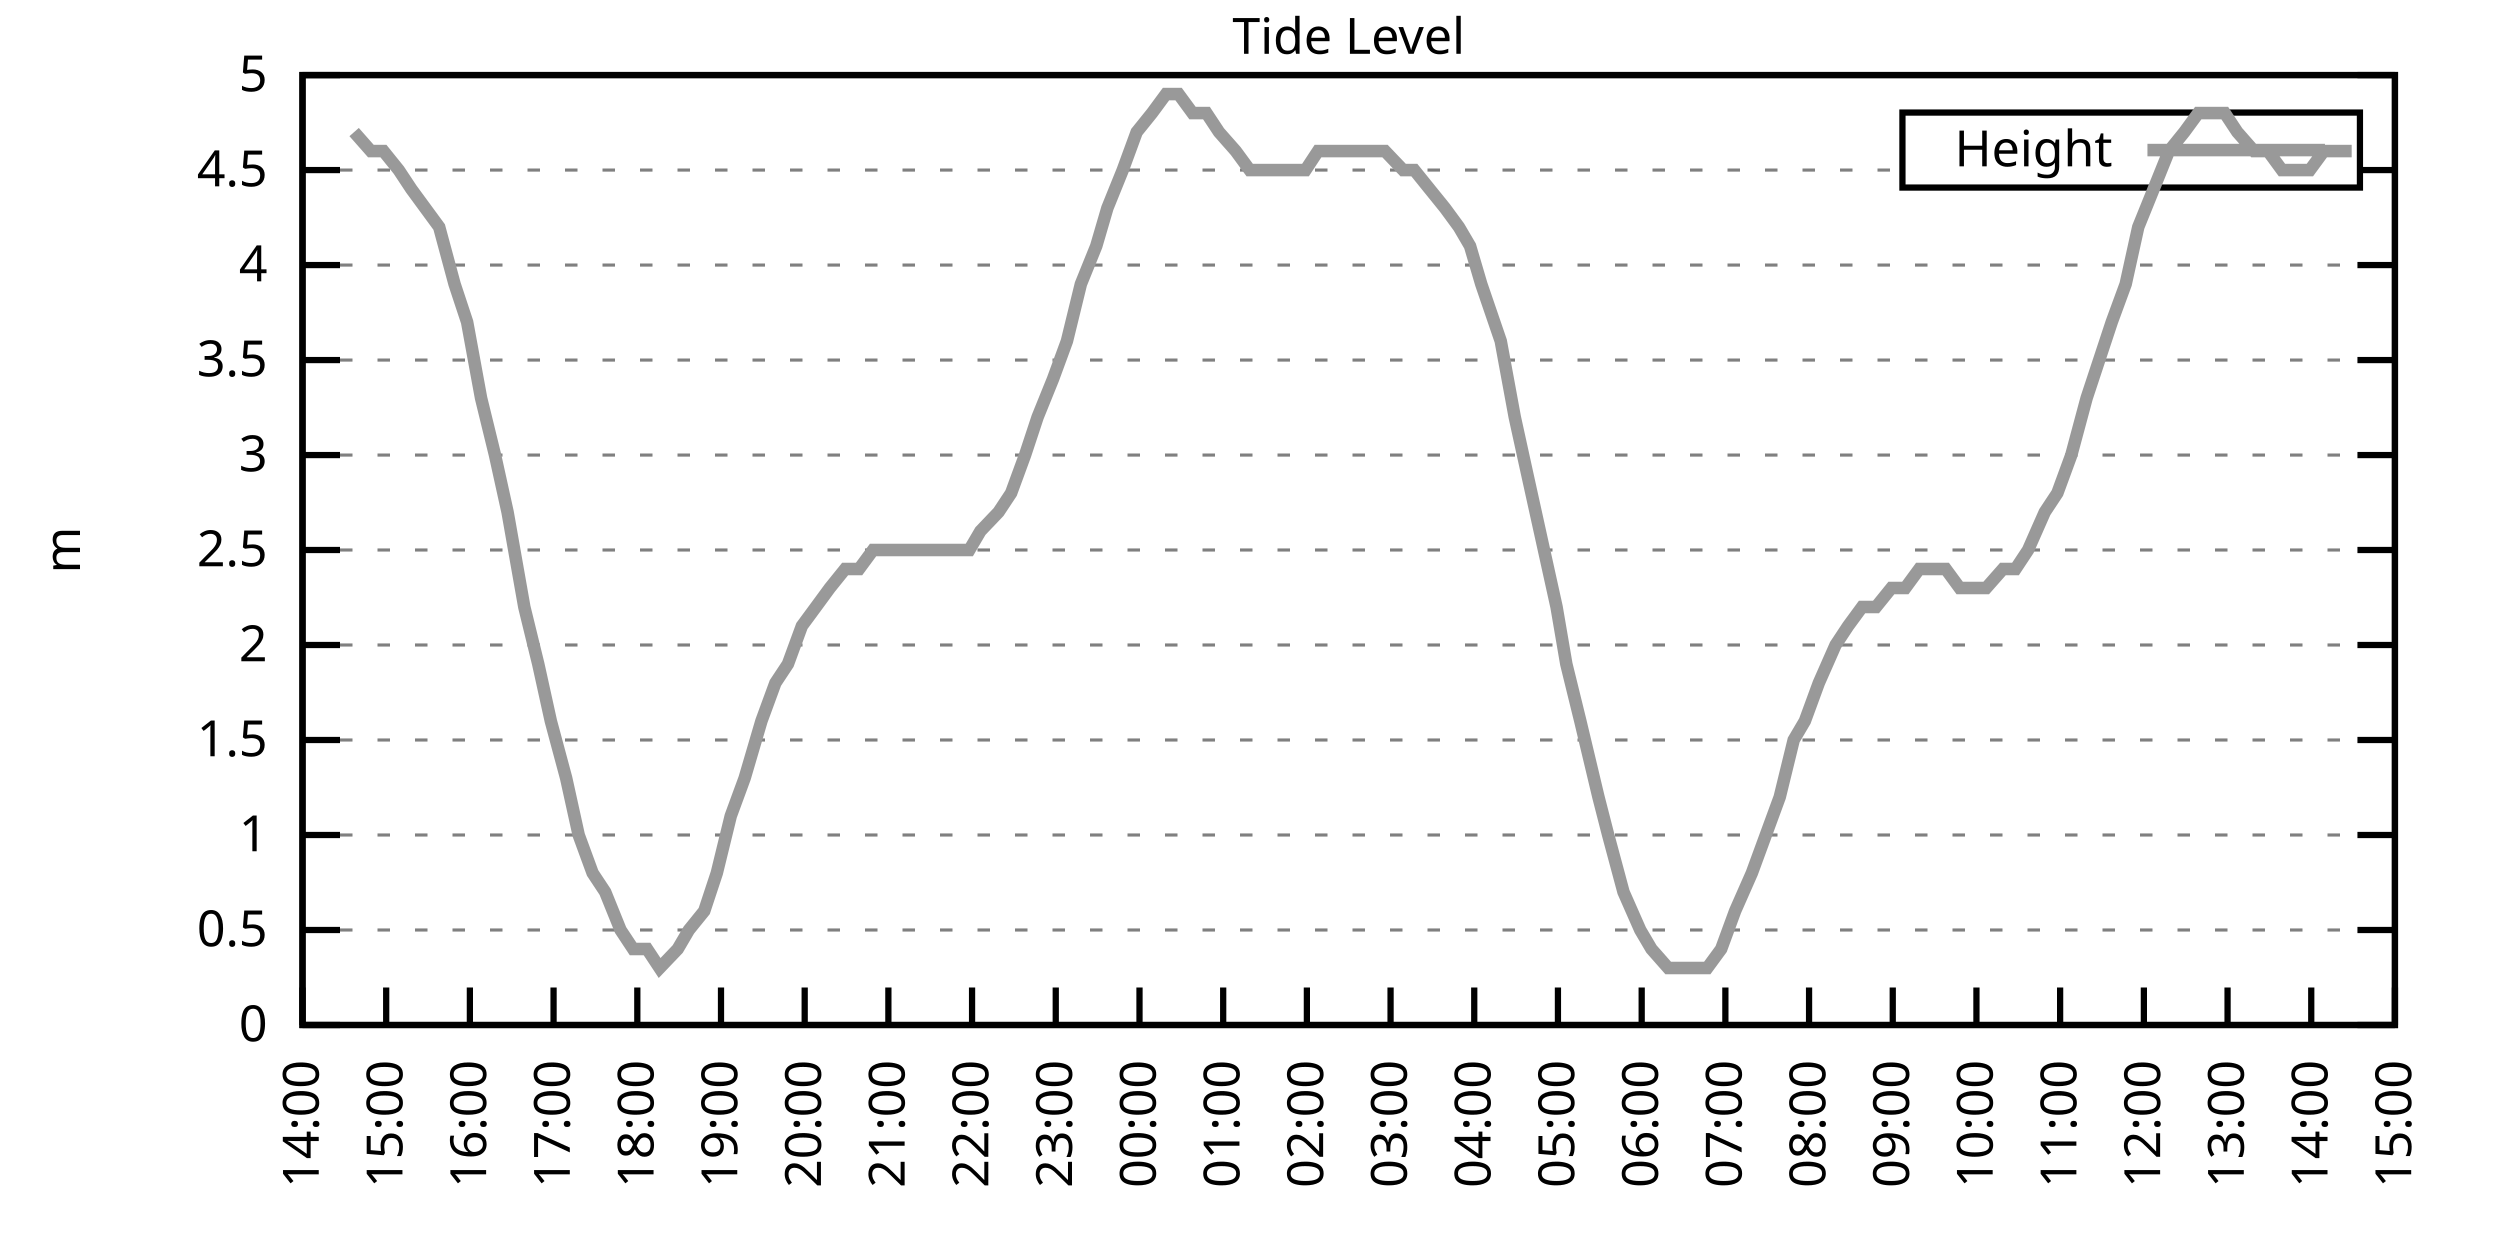
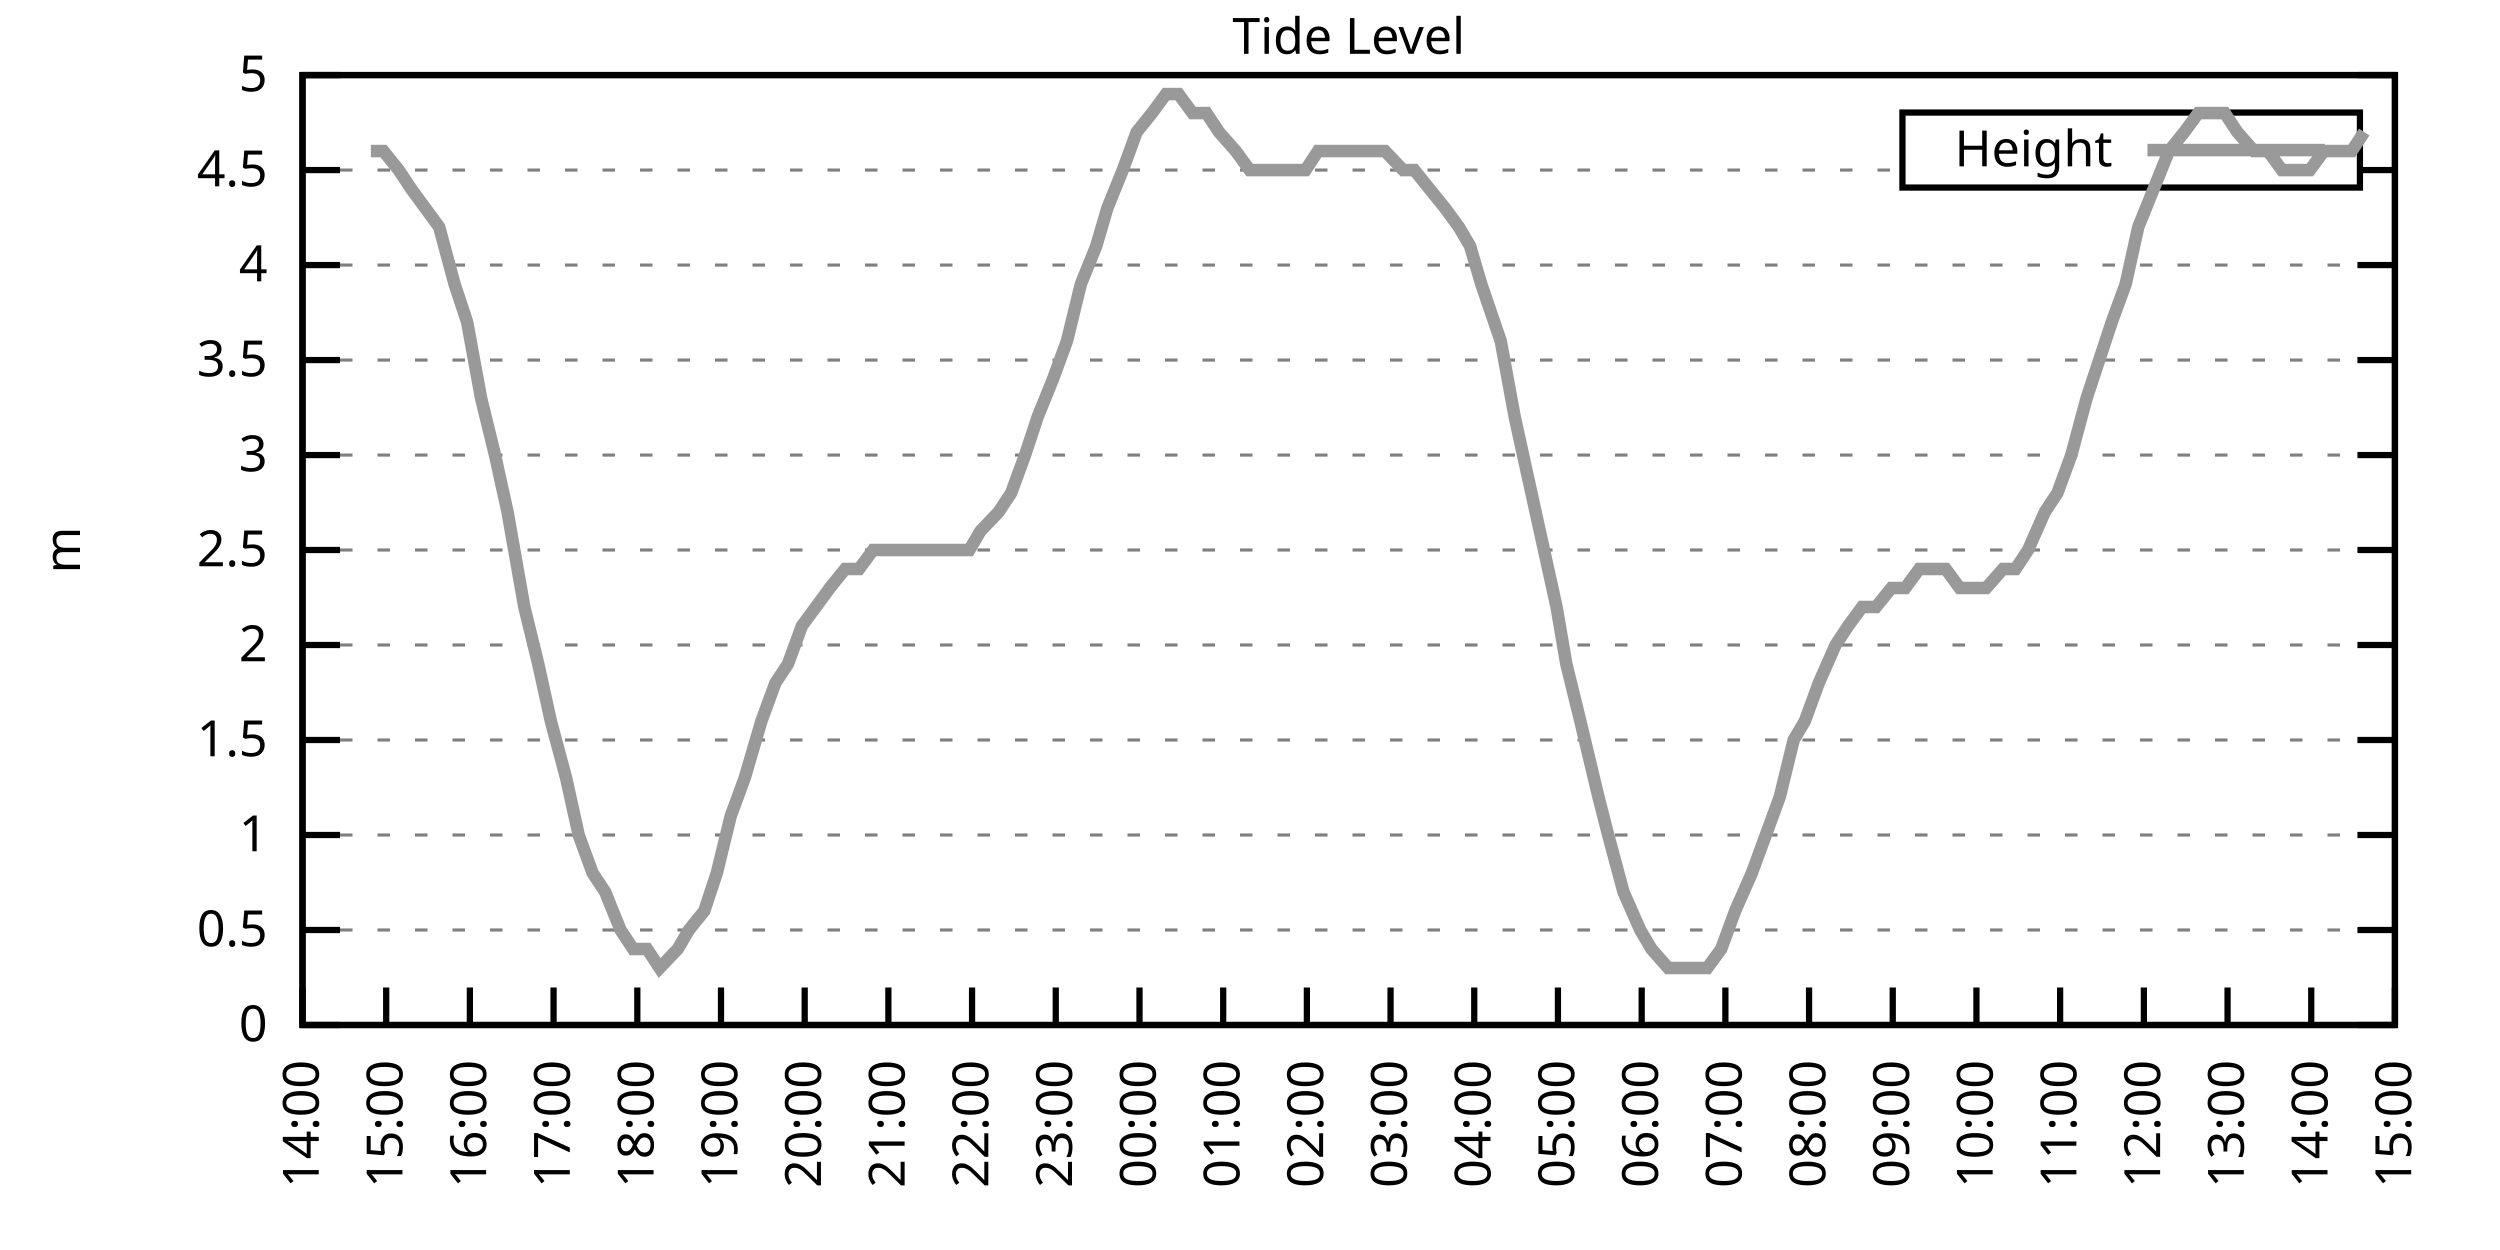
<svg xmlns="http://www.w3.org/2000/svg" xmlns:xlink="http://www.w3.org/1999/xlink" width="400" height="200" viewBox="0 0 400 200">
  <g id="gnuplot_canvas">
    <rect x="0" y="0" width="400" height="200" fill="none" />
    <defs>
      <circle id="gpDot" r="0.5" stroke-width="0.5" stroke="currentColor" />
      <path id="gpPt0" stroke-width="0.333" stroke="currentColor" d="M-1,0 h2 M0,-1 v2" />
      <path id="gpPt1" stroke-width="0.333" stroke="currentColor" d="M-1,-1 L1,1 M1,-1 L-1,1" />
      <path id="gpPt2" stroke-width="0.333" stroke="currentColor" d="M-1,0 L1,0 M0,-1 L0,1 M-1,-1 L1,1 M-1,1 L1,-1" />
      <rect id="gpPt3" stroke-width="0.333" stroke="currentColor" x="-1" y="-1" width="2" height="2" />
      <rect id="gpPt4" stroke-width="0.333" stroke="currentColor" fill="currentColor" x="-1" y="-1" width="2" height="2" />
      <circle id="gpPt5" stroke-width="0.333" stroke="currentColor" cx="0" cy="0" r="1" />
      <use xlink:href="#gpPt5" id="gpPt6" fill="currentColor" stroke="none" />
      <path id="gpPt7" stroke-width="0.333" stroke="currentColor" d="M0,-1.33 L-1.33,0.67 L1.33,0.67 z" />
      <use xlink:href="#gpPt7" id="gpPt8" fill="currentColor" stroke="none" />
      <use xlink:href="#gpPt7" id="gpPt9" stroke="currentColor" transform="rotate(180)" />
      <use xlink:href="#gpPt9" id="gpPt10" fill="currentColor" stroke="none" />
      <use xlink:href="#gpPt3" id="gpPt11" stroke="currentColor" transform="rotate(45)" />
      <use xlink:href="#gpPt11" id="gpPt12" fill="currentColor" stroke="none" />
      <path id="gpPt13" stroke-width="0.333" stroke="currentColor" d="M0,1.330 L1.265,0.411 L0.782,-1.067 L-0.782,-1.076 L-1.265,0.411 z" />
      <use xlink:href="#gpPt13" id="gpPt14" fill="currentColor" stroke="none" />
      <filter id="textbox" filterUnits="objectBoundingBox" x="0" y="0" height="1" width="1">
        <feFlood flood-color="white" flood-opacity="1" result="bgnd" />
        <feComposite in="SourceGraphic" in2="bgnd" operator="atop" />
      </filter>
      <filter id="greybox" filterUnits="objectBoundingBox" x="0" y="0" height="1" width="1">
        <feFlood flood-color="lightgrey" flood-opacity="1" result="grey" />
        <feComposite in="SourceGraphic" in2="grey" operator="atop" />
      </filter>
    </defs>
    <g fill="none" color="white" stroke="currentColor" stroke-width="1.00" stroke-linecap="butt" stroke-linejoin="miter">
</g>
    <g fill="none" color="black" stroke="currentColor" stroke-width="1.00" stroke-linecap="butt" stroke-linejoin="miter">
      <g stroke="none" shape-rendering="crispEdges">
        <polygon fill="rgb(255, 255, 255)" points="48.40,164.00 383.18,164.00 383.18,12.02 48.40,12.02 " />
      </g>
    </g>
    <g fill="none" color="black" stroke="currentColor" stroke-width="1.00" stroke-linecap="butt" stroke-linejoin="miter">
</g>
    <g fill="none" color="black" stroke="black" stroke-width="0.50" stroke-linecap="butt" stroke-linejoin="miter">
</g>
    <g fill="none" color="gray" stroke="currentColor" stroke-width="0.50" stroke-linecap="butt" stroke-linejoin="miter">
      <path stroke="gray" stroke-dasharray="2,4" class="gridline" d="M48.40,164.00 L383.19,164.00  " />
    </g>
    <g fill="none" color="gray" stroke="gray" stroke-width="1.00" stroke-linecap="butt" stroke-linejoin="miter">
</g>
    <g fill="none" color="black" stroke="currentColor" stroke-width="1.00" stroke-linecap="butt" stroke-linejoin="miter">
      <path stroke="black" d="M48.40,164.00 L54.40,164.00 M383.19,164.00 L377.19,164.00  " />
      <g transform="translate(42.80,166.60)" stroke="none" fill="black" font-family="Sans" font-size="8.00" text-anchor="end">
        <text>
          <tspan font-family="Sans"> 0</tspan>
        </text>
      </g>
    </g>
    <g fill="none" color="black" stroke="currentColor" stroke-width="1.00" stroke-linecap="butt" stroke-linejoin="miter">
</g>
    <g fill="none" color="black" stroke="black" stroke-width="0.50" stroke-linecap="butt" stroke-linejoin="miter">
</g>
    <g fill="none" color="gray" stroke="currentColor" stroke-width="0.50" stroke-linecap="butt" stroke-linejoin="miter">
      <path stroke="gray" stroke-dasharray="2,4" class="gridline" d="M48.40,148.80 L383.19,148.80  " />
    </g>
    <g fill="none" color="gray" stroke="gray" stroke-width="1.00" stroke-linecap="butt" stroke-linejoin="miter">
</g>
    <g fill="none" color="black" stroke="currentColor" stroke-width="1.00" stroke-linecap="butt" stroke-linejoin="miter">
      <path stroke="black" d="M48.40,148.80 L54.40,148.80 M383.19,148.80 L377.19,148.80  " />
      <g transform="translate(42.80,151.40)" stroke="none" fill="black" font-family="Sans" font-size="8.00" text-anchor="end">
        <text>
          <tspan font-family="Sans"> 0.5</tspan>
        </text>
      </g>
    </g>
    <g fill="none" color="black" stroke="currentColor" stroke-width="1.00" stroke-linecap="butt" stroke-linejoin="miter">
</g>
    <g fill="none" color="black" stroke="black" stroke-width="0.50" stroke-linecap="butt" stroke-linejoin="miter">
</g>
    <g fill="none" color="gray" stroke="currentColor" stroke-width="0.50" stroke-linecap="butt" stroke-linejoin="miter">
      <path stroke="gray" stroke-dasharray="2,4" class="gridline" d="M48.40,133.60 L383.19,133.60  " />
    </g>
    <g fill="none" color="gray" stroke="gray" stroke-width="1.00" stroke-linecap="butt" stroke-linejoin="miter">
</g>
    <g fill="none" color="black" stroke="currentColor" stroke-width="1.00" stroke-linecap="butt" stroke-linejoin="miter">
      <path stroke="black" d="M48.40,133.60 L54.40,133.60 M383.19,133.60 L377.19,133.60  " />
      <g transform="translate(42.80,136.20)" stroke="none" fill="black" font-family="Sans" font-size="8.00" text-anchor="end">
        <text>
          <tspan font-family="Sans"> 1</tspan>
        </text>
      </g>
    </g>
    <g fill="none" color="black" stroke="currentColor" stroke-width="1.00" stroke-linecap="butt" stroke-linejoin="miter">
</g>
    <g fill="none" color="black" stroke="black" stroke-width="0.50" stroke-linecap="butt" stroke-linejoin="miter">
</g>
    <g fill="none" color="gray" stroke="currentColor" stroke-width="0.50" stroke-linecap="butt" stroke-linejoin="miter">
      <path stroke="gray" stroke-dasharray="2,4" class="gridline" d="M48.40,118.40 L383.19,118.40  " />
    </g>
    <g fill="none" color="gray" stroke="gray" stroke-width="1.00" stroke-linecap="butt" stroke-linejoin="miter">
</g>
    <g fill="none" color="black" stroke="currentColor" stroke-width="1.00" stroke-linecap="butt" stroke-linejoin="miter">
      <path stroke="black" d="M48.40,118.40 L54.40,118.40 M383.19,118.40 L377.19,118.40  " />
      <g transform="translate(42.80,121.00)" stroke="none" fill="black" font-family="Sans" font-size="8.00" text-anchor="end">
        <text>
          <tspan font-family="Sans"> 1.5</tspan>
        </text>
      </g>
    </g>
    <g fill="none" color="black" stroke="currentColor" stroke-width="1.00" stroke-linecap="butt" stroke-linejoin="miter">
</g>
    <g fill="none" color="black" stroke="black" stroke-width="0.50" stroke-linecap="butt" stroke-linejoin="miter">
</g>
    <g fill="none" color="gray" stroke="currentColor" stroke-width="0.50" stroke-linecap="butt" stroke-linejoin="miter">
      <path stroke="gray" stroke-dasharray="2,4" class="gridline" d="M48.40,103.20 L383.19,103.20  " />
    </g>
    <g fill="none" color="gray" stroke="gray" stroke-width="1.00" stroke-linecap="butt" stroke-linejoin="miter">
</g>
    <g fill="none" color="black" stroke="currentColor" stroke-width="1.00" stroke-linecap="butt" stroke-linejoin="miter">
      <path stroke="black" d="M48.40,103.20 L54.40,103.20 M383.19,103.20 L377.19,103.20  " />
      <g transform="translate(42.80,105.80)" stroke="none" fill="black" font-family="Sans" font-size="8.00" text-anchor="end">
        <text>
          <tspan font-family="Sans"> 2</tspan>
        </text>
      </g>
    </g>
    <g fill="none" color="black" stroke="currentColor" stroke-width="1.00" stroke-linecap="butt" stroke-linejoin="miter">
</g>
    <g fill="none" color="black" stroke="black" stroke-width="0.50" stroke-linecap="butt" stroke-linejoin="miter">
</g>
    <g fill="none" color="gray" stroke="currentColor" stroke-width="0.50" stroke-linecap="butt" stroke-linejoin="miter">
      <path stroke="gray" stroke-dasharray="2,4" class="gridline" d="M48.40,88.00 L383.19,88.00  " />
    </g>
    <g fill="none" color="gray" stroke="gray" stroke-width="1.00" stroke-linecap="butt" stroke-linejoin="miter">
</g>
    <g fill="none" color="black" stroke="currentColor" stroke-width="1.00" stroke-linecap="butt" stroke-linejoin="miter">
      <path stroke="black" d="M48.40,88.00 L54.40,88.00 M383.19,88.00 L377.19,88.00  " />
      <g transform="translate(42.80,90.60)" stroke="none" fill="black" font-family="Sans" font-size="8.00" text-anchor="end">
        <text>
          <tspan font-family="Sans"> 2.5</tspan>
        </text>
      </g>
    </g>
    <g fill="none" color="black" stroke="currentColor" stroke-width="1.00" stroke-linecap="butt" stroke-linejoin="miter">
</g>
    <g fill="none" color="black" stroke="black" stroke-width="0.50" stroke-linecap="butt" stroke-linejoin="miter">
</g>
    <g fill="none" color="gray" stroke="currentColor" stroke-width="0.50" stroke-linecap="butt" stroke-linejoin="miter">
      <path stroke="gray" stroke-dasharray="2,4" class="gridline" d="M48.40,72.81 L383.19,72.81  " />
    </g>
    <g fill="none" color="gray" stroke="gray" stroke-width="1.00" stroke-linecap="butt" stroke-linejoin="miter">
</g>
    <g fill="none" color="black" stroke="currentColor" stroke-width="1.00" stroke-linecap="butt" stroke-linejoin="miter">
      <path stroke="black" d="M48.40,72.81 L54.40,72.81 M383.19,72.81 L377.19,72.81  " />
      <g transform="translate(42.80,75.41)" stroke="none" fill="black" font-family="Sans" font-size="8.00" text-anchor="end">
        <text>
          <tspan font-family="Sans"> 3</tspan>
        </text>
      </g>
    </g>
    <g fill="none" color="black" stroke="currentColor" stroke-width="1.00" stroke-linecap="butt" stroke-linejoin="miter">
</g>
    <g fill="none" color="black" stroke="black" stroke-width="0.50" stroke-linecap="butt" stroke-linejoin="miter">
</g>
    <g fill="none" color="gray" stroke="currentColor" stroke-width="0.50" stroke-linecap="butt" stroke-linejoin="miter">
      <path stroke="gray" stroke-dasharray="2,4" class="gridline" d="M48.40,57.61 L383.19,57.61  " />
    </g>
    <g fill="none" color="gray" stroke="gray" stroke-width="1.00" stroke-linecap="butt" stroke-linejoin="miter">
</g>
    <g fill="none" color="black" stroke="currentColor" stroke-width="1.00" stroke-linecap="butt" stroke-linejoin="miter">
      <path stroke="black" d="M48.40,57.61 L54.40,57.61 M383.19,57.61 L377.19,57.61  " />
      <g transform="translate(42.80,60.21)" stroke="none" fill="black" font-family="Sans" font-size="8.00" text-anchor="end">
        <text>
          <tspan font-family="Sans"> 3.5</tspan>
        </text>
      </g>
    </g>
    <g fill="none" color="black" stroke="currentColor" stroke-width="1.00" stroke-linecap="butt" stroke-linejoin="miter">
</g>
    <g fill="none" color="black" stroke="black" stroke-width="0.50" stroke-linecap="butt" stroke-linejoin="miter">
</g>
    <g fill="none" color="gray" stroke="currentColor" stroke-width="0.50" stroke-linecap="butt" stroke-linejoin="miter">
      <path stroke="gray" stroke-dasharray="2,4" class="gridline" d="M48.40,42.41 L383.19,42.41  " />
    </g>
    <g fill="none" color="gray" stroke="gray" stroke-width="1.00" stroke-linecap="butt" stroke-linejoin="miter">
</g>
    <g fill="none" color="black" stroke="currentColor" stroke-width="1.00" stroke-linecap="butt" stroke-linejoin="miter">
      <path stroke="black" d="M48.40,42.41 L54.40,42.41 M383.19,42.41 L377.19,42.41  " />
      <g transform="translate(42.80,45.01)" stroke="none" fill="black" font-family="Sans" font-size="8.00" text-anchor="end">
        <text>
          <tspan font-family="Sans"> 4</tspan>
        </text>
      </g>
    </g>
    <g fill="none" color="black" stroke="currentColor" stroke-width="1.00" stroke-linecap="butt" stroke-linejoin="miter">
</g>
    <g fill="none" color="black" stroke="black" stroke-width="0.50" stroke-linecap="butt" stroke-linejoin="miter">
</g>
    <g fill="none" color="gray" stroke="currentColor" stroke-width="0.50" stroke-linecap="butt" stroke-linejoin="miter">
      <path stroke="gray" stroke-dasharray="2,4" class="gridline" d="M48.40,27.21 L304.39,27.21 M377.59,27.21 L383.19,27.21  " />
    </g>
    <g fill="none" color="gray" stroke="gray" stroke-width="1.00" stroke-linecap="butt" stroke-linejoin="miter">
</g>
    <g fill="none" color="black" stroke="currentColor" stroke-width="1.00" stroke-linecap="butt" stroke-linejoin="miter">
      <path stroke="black" d="M48.40,27.21 L54.40,27.21 M383.19,27.21 L377.19,27.21  " />
      <g transform="translate(42.80,29.81)" stroke="none" fill="black" font-family="Sans" font-size="8.00" text-anchor="end">
        <text>
          <tspan font-family="Sans"> 4.5</tspan>
        </text>
      </g>
    </g>
    <g fill="none" color="black" stroke="currentColor" stroke-width="1.00" stroke-linecap="butt" stroke-linejoin="miter">
</g>
    <g fill="none" color="black" stroke="black" stroke-width="0.50" stroke-linecap="butt" stroke-linejoin="miter">
</g>
    <g fill="none" color="gray" stroke="currentColor" stroke-width="0.50" stroke-linecap="butt" stroke-linejoin="miter">
      <path stroke="gray" stroke-dasharray="2,4" class="gridline" d="M48.40,12.01 L383.19,12.01  " />
    </g>
    <g fill="none" color="gray" stroke="gray" stroke-width="1.00" stroke-linecap="butt" stroke-linejoin="miter">
</g>
    <g fill="none" color="black" stroke="currentColor" stroke-width="1.00" stroke-linecap="butt" stroke-linejoin="miter">
      <path stroke="black" d="M48.40,12.01 L54.40,12.01 M383.19,12.01 L377.19,12.01  " />
      <g transform="translate(42.80,14.61)" stroke="none" fill="black" font-family="Sans" font-size="8.00" text-anchor="end">
        <text>
          <tspan font-family="Sans"> 5</tspan>
        </text>
      </g>
    </g>
    <g fill="none" color="black" stroke="currentColor" stroke-width="1.00" stroke-linecap="butt" stroke-linejoin="miter">
      <path stroke="black" d="M48.40,164.00 L48.40,158.00  " />
      <g transform="translate(51.00,169.60) rotate(270.00)" stroke="none" fill="black" font-family="Sans" font-size="8.00" text-anchor="end">
        <text>
          <tspan font-family="Sans">14:00</tspan>
        </text>
      </g>
    </g>
    <g fill="none" color="black" stroke="currentColor" stroke-width="1.00" stroke-linecap="butt" stroke-linejoin="miter">
      <path stroke="black" d="M61.79,164.00 L61.79,158.00  " />
      <g transform="translate(64.39,169.60) rotate(270.00)" stroke="none" fill="black" font-family="Sans" font-size="8.00" text-anchor="end">
        <text>
          <tspan font-family="Sans">15:00</tspan>
        </text>
      </g>
    </g>
    <g fill="none" color="black" stroke="currentColor" stroke-width="1.00" stroke-linecap="butt" stroke-linejoin="miter">
      <path stroke="black" d="M75.18,164.00 L75.18,158.00  " />
      <g transform="translate(77.78,169.60) rotate(270.00)" stroke="none" fill="black" font-family="Sans" font-size="8.00" text-anchor="end">
        <text>
          <tspan font-family="Sans">16:00</tspan>
        </text>
      </g>
    </g>
    <g fill="none" color="black" stroke="currentColor" stroke-width="1.00" stroke-linecap="butt" stroke-linejoin="miter">
      <path stroke="black" d="M88.57,164.00 L88.57,158.00  " />
      <g transform="translate(91.17,169.60) rotate(270.00)" stroke="none" fill="black" font-family="Sans" font-size="8.00" text-anchor="end">
        <text>
          <tspan font-family="Sans">17:00</tspan>
        </text>
      </g>
    </g>
    <g fill="none" color="black" stroke="currentColor" stroke-width="1.00" stroke-linecap="butt" stroke-linejoin="miter">
      <path stroke="black" d="M101.97,164.00 L101.97,158.00  " />
      <g transform="translate(104.57,169.60) rotate(270.00)" stroke="none" fill="black" font-family="Sans" font-size="8.00" text-anchor="end">
        <text>
          <tspan font-family="Sans">18:00</tspan>
        </text>
      </g>
    </g>
    <g fill="none" color="black" stroke="currentColor" stroke-width="1.00" stroke-linecap="butt" stroke-linejoin="miter">
      <path stroke="black" d="M115.36,164.00 L115.36,158.00  " />
      <g transform="translate(117.96,169.60) rotate(270.00)" stroke="none" fill="black" font-family="Sans" font-size="8.00" text-anchor="end">
        <text>
          <tspan font-family="Sans">19:00</tspan>
        </text>
      </g>
    </g>
    <g fill="none" color="black" stroke="currentColor" stroke-width="1.00" stroke-linecap="butt" stroke-linejoin="miter">
      <path stroke="black" d="M128.75,164.00 L128.75,158.00  " />
      <g transform="translate(131.35,169.60) rotate(270.00)" stroke="none" fill="black" font-family="Sans" font-size="8.00" text-anchor="end">
        <text>
          <tspan font-family="Sans">20:00</tspan>
        </text>
      </g>
    </g>
    <g fill="none" color="black" stroke="currentColor" stroke-width="1.00" stroke-linecap="butt" stroke-linejoin="miter">
      <path stroke="black" d="M142.14,164.00 L142.14,158.00  " />
      <g transform="translate(144.74,169.60) rotate(270.00)" stroke="none" fill="black" font-family="Sans" font-size="8.00" text-anchor="end">
        <text>
          <tspan font-family="Sans">21:00</tspan>
        </text>
      </g>
    </g>
    <g fill="none" color="black" stroke="currentColor" stroke-width="1.00" stroke-linecap="butt" stroke-linejoin="miter">
      <path stroke="black" d="M155.53,164.00 L155.53,158.00  " />
      <g transform="translate(158.13,169.60) rotate(270.00)" stroke="none" fill="black" font-family="Sans" font-size="8.00" text-anchor="end">
        <text>
          <tspan font-family="Sans">22:00</tspan>
        </text>
      </g>
    </g>
    <g fill="none" color="black" stroke="currentColor" stroke-width="1.00" stroke-linecap="butt" stroke-linejoin="miter">
      <path stroke="black" d="M168.92,164.00 L168.92,158.00  " />
      <g transform="translate(171.52,169.60) rotate(270.00)" stroke="none" fill="black" font-family="Sans" font-size="8.00" text-anchor="end">
        <text>
          <tspan font-family="Sans">23:00</tspan>
        </text>
      </g>
    </g>
    <g fill="none" color="black" stroke="currentColor" stroke-width="1.00" stroke-linecap="butt" stroke-linejoin="miter">
      <path stroke="black" d="M182.32,164.00 L182.32,158.00  " />
      <g transform="translate(184.92,169.60) rotate(270.00)" stroke="none" fill="black" font-family="Sans" font-size="8.00" text-anchor="end">
        <text>
          <tspan font-family="Sans">00:00</tspan>
        </text>
      </g>
    </g>
    <g fill="none" color="black" stroke="currentColor" stroke-width="1.00" stroke-linecap="butt" stroke-linejoin="miter">
      <path stroke="black" d="M195.71,164.00 L195.71,158.00  " />
      <g transform="translate(198.31,169.60) rotate(270.00)" stroke="none" fill="black" font-family="Sans" font-size="8.00" text-anchor="end">
        <text>
          <tspan font-family="Sans">01:00</tspan>
        </text>
      </g>
    </g>
    <g fill="none" color="black" stroke="currentColor" stroke-width="1.00" stroke-linecap="butt" stroke-linejoin="miter">
      <path stroke="black" d="M209.10,164.00 L209.10,158.00  " />
      <g transform="translate(211.70,169.60) rotate(270.00)" stroke="none" fill="black" font-family="Sans" font-size="8.00" text-anchor="end">
        <text>
          <tspan font-family="Sans">02:00</tspan>
        </text>
      </g>
    </g>
    <g fill="none" color="black" stroke="currentColor" stroke-width="1.00" stroke-linecap="butt" stroke-linejoin="miter">
      <path stroke="black" d="M222.49,164.00 L222.49,158.00  " />
      <g transform="translate(225.09,169.60) rotate(270.00)" stroke="none" fill="black" font-family="Sans" font-size="8.00" text-anchor="end">
        <text>
          <tspan font-family="Sans">03:00</tspan>
        </text>
      </g>
    </g>
    <g fill="none" color="black" stroke="currentColor" stroke-width="1.00" stroke-linecap="butt" stroke-linejoin="miter">
      <path stroke="black" d="M235.88,164.00 L235.88,158.00  " />
      <g transform="translate(238.48,169.60) rotate(270.00)" stroke="none" fill="black" font-family="Sans" font-size="8.00" text-anchor="end">
        <text>
          <tspan font-family="Sans">04:00</tspan>
        </text>
      </g>
    </g>
    <g fill="none" color="black" stroke="currentColor" stroke-width="1.00" stroke-linecap="butt" stroke-linejoin="miter">
      <path stroke="black" d="M249.27,164.00 L249.27,158.00  " />
      <g transform="translate(251.87,169.60) rotate(270.00)" stroke="none" fill="black" font-family="Sans" font-size="8.00" text-anchor="end">
        <text>
          <tspan font-family="Sans">05:00</tspan>
        </text>
      </g>
    </g>
    <g fill="none" color="black" stroke="currentColor" stroke-width="1.00" stroke-linecap="butt" stroke-linejoin="miter">
      <path stroke="black" d="M262.67,164.00 L262.67,158.00  " />
      <g transform="translate(265.27,169.60) rotate(270.00)" stroke="none" fill="black" font-family="Sans" font-size="8.00" text-anchor="end">
        <text>
          <tspan font-family="Sans">06:00</tspan>
        </text>
      </g>
    </g>
    <g fill="none" color="black" stroke="currentColor" stroke-width="1.00" stroke-linecap="butt" stroke-linejoin="miter">
      <path stroke="black" d="M276.06,164.00 L276.06,158.00  " />
      <g transform="translate(278.66,169.60) rotate(270.00)" stroke="none" fill="black" font-family="Sans" font-size="8.00" text-anchor="end">
        <text>
          <tspan font-family="Sans">07:00</tspan>
        </text>
      </g>
    </g>
    <g fill="none" color="black" stroke="currentColor" stroke-width="1.00" stroke-linecap="butt" stroke-linejoin="miter">
      <path stroke="black" d="M289.45,164.00 L289.45,158.00  " />
      <g transform="translate(292.05,169.60) rotate(270.00)" stroke="none" fill="black" font-family="Sans" font-size="8.00" text-anchor="end">
        <text>
          <tspan font-family="Sans">08:00</tspan>
        </text>
      </g>
    </g>
    <g fill="none" color="black" stroke="currentColor" stroke-width="1.00" stroke-linecap="butt" stroke-linejoin="miter">
      <path stroke="black" d="M302.84,164.00 L302.84,158.00  " />
      <g transform="translate(305.44,169.60) rotate(270.00)" stroke="none" fill="black" font-family="Sans" font-size="8.00" text-anchor="end">
        <text>
          <tspan font-family="Sans">09:00</tspan>
        </text>
      </g>
    </g>
    <g fill="none" color="black" stroke="currentColor" stroke-width="1.00" stroke-linecap="butt" stroke-linejoin="miter">
      <path stroke="black" d="M316.23,164.00 L316.23,158.00  " />
      <g transform="translate(318.83,169.60) rotate(270.00)" stroke="none" fill="black" font-family="Sans" font-size="8.00" text-anchor="end">
        <text>
          <tspan font-family="Sans">10:00</tspan>
        </text>
      </g>
    </g>
    <g fill="none" color="black" stroke="currentColor" stroke-width="1.00" stroke-linecap="butt" stroke-linejoin="miter">
      <path stroke="black" d="M329.62,164.00 L329.62,158.00  " />
      <g transform="translate(332.22,169.60) rotate(270.00)" stroke="none" fill="black" font-family="Sans" font-size="8.00" text-anchor="end">
        <text>
          <tspan font-family="Sans">11:00</tspan>
        </text>
      </g>
    </g>
    <g fill="none" color="black" stroke="currentColor" stroke-width="1.00" stroke-linecap="butt" stroke-linejoin="miter">
      <path stroke="black" d="M343.02,164.00 L343.02,158.00  " />
      <g transform="translate(345.62,169.60) rotate(270.00)" stroke="none" fill="black" font-family="Sans" font-size="8.00" text-anchor="end">
        <text>
          <tspan font-family="Sans">12:00</tspan>
        </text>
      </g>
    </g>
    <g fill="none" color="black" stroke="currentColor" stroke-width="1.00" stroke-linecap="butt" stroke-linejoin="miter">
      <path stroke="black" d="M356.41,164.00 L356.41,158.00  " />
      <g transform="translate(359.01,169.60) rotate(270.00)" stroke="none" fill="black" font-family="Sans" font-size="8.00" text-anchor="end">
        <text>
          <tspan font-family="Sans">13:00</tspan>
        </text>
      </g>
    </g>
    <g fill="none" color="black" stroke="currentColor" stroke-width="1.00" stroke-linecap="butt" stroke-linejoin="miter">
      <path stroke="black" d="M369.80,164.00 L369.80,158.00  " />
      <g transform="translate(372.40,169.60) rotate(270.00)" stroke="none" fill="black" font-family="Sans" font-size="8.00" text-anchor="end">
        <text>
          <tspan font-family="Sans">14:00</tspan>
        </text>
      </g>
    </g>
    <g fill="none" color="black" stroke="currentColor" stroke-width="1.00" stroke-linecap="butt" stroke-linejoin="miter">
      <path stroke="black" d="M383.19,164.00 L383.19,158.00  " />
      <g transform="translate(385.79,169.60) rotate(270.00)" stroke="none" fill="black" font-family="Sans" font-size="8.00" text-anchor="end">
        <text>
          <tspan font-family="Sans">15:00</tspan>
        </text>
      </g>
    </g>
    <g fill="none" color="black" stroke="currentColor" stroke-width="1.00" stroke-linecap="butt" stroke-linejoin="miter">
</g>
    <g fill="none" color="black" stroke="currentColor" stroke-width="1.00" stroke-linecap="butt" stroke-linejoin="miter">
      <path stroke="black" d="M48.40,12.01 L48.40,164.00 L383.19,164.00 L383.19,12.01 L48.40,12.01 Z  " />
    </g>
    <g fill="none" color="black" stroke="currentColor" stroke-width="1.00" stroke-linecap="butt" stroke-linejoin="miter">
</g>
    <g fill="none" color="black" stroke="currentColor" stroke-width="1.00" stroke-linecap="butt" stroke-linejoin="miter">
      <path stroke="black" d="M304.39,30.01 L304.39,18.01 L377.59,18.01 L377.59,30.01 L304.39,30.01 Z  " />
    </g>
    <g id="Tide_level_plot_1">
      <g fill="none" color="white" stroke="black" stroke-width="2.00" stroke-linecap="butt" stroke-linejoin="miter">
</g>
      <g fill="none" color="black" stroke="currentColor" stroke-width="2.00" stroke-linecap="butt" stroke-linejoin="miter">
        <g transform="translate(337.99,26.61)" stroke="none" fill="black" font-family="Sans" font-size="8.00" text-anchor="end">
          <text>
            <tspan font-family="Sans">Height</tspan>
          </text>
        </g>
      </g>
      <g fill="none" color="black" stroke="currentColor" stroke-width="2.00" stroke-linecap="butt" stroke-linejoin="miter">
-         <path stroke="rgb(153, 153, 153)" d="M343.59,24.01 L371.99,24.01 M56.66,21.13 L59.34,24.17 L61.35,24.17 L63.80,27.21 L65.81,30.25 L68.04,33.29   L70.27,36.33 L72.73,45.45 L74.74,51.53 L76.97,63.69 L79.20,72.81 L81.21,81.93 L83.89,97.12 L86.12,106.24   L88.13,115.36 L90.58,124.48 L92.59,133.60 L94.82,139.68 L96.83,142.72 L99.29,148.80 L101.30,151.84 L103.53,151.84   L105.54,154.88 L108.44,151.84 L110.22,148.80 L112.68,145.76 L114.69,139.68 L116.92,130.56 L119.15,124.48 L121.83,115.36   L124.06,109.28 L126.07,106.24 L128.30,100.16 L130.54,97.12 L132.77,94.08 L135.22,91.04 L137.45,91.04 L139.69,88.00   L141.92,88.00 L144.15,88.00 L146.16,88.00 L148.39,88.00 L150.40,88.00 L153.08,88.00 L155.09,88.00 L156.87,84.97   L159.77,81.93 L161.78,78.89 L164.01,72.81 L166.02,66.73 L168.48,60.65 L170.71,54.57 L172.94,45.45 L175.40,39.37   L177.18,33.29 L179.64,27.21 L181.87,21.13 L184.32,18.09 L186.56,15.05 L188.57,15.05 L190.80,18.09 L193.03,18.09   L195.04,21.13 L197.72,24.17 L199.95,27.21 L202.18,27.21 L203.97,27.21 L206.64,27.21 L208.88,27.21 L210.88,24.17   L213.34,24.17 L215.13,24.17 L217.58,24.17 L219.81,24.17 L221.60,24.17 L224.50,27.21 L226.29,27.21 L228.74,30.25   L231.20,33.29 L233.43,36.33 L235.21,39.37 L237.00,45.45 L240.12,54.57 L242.36,66.73 L244.36,75.85 L246.37,84.97   L249.05,97.12 L250.61,106.24 L252.85,115.36 L255.75,127.52 L257.31,133.60 L259.76,142.72 L262.44,148.80 L264.23,151.84   L266.91,154.88 L268.92,154.88 L271.15,154.88 L273.16,154.88 L275.39,151.84 L277.62,145.76 L280.30,139.68 L282.53,133.60   L284.76,127.52 L286.99,118.40 L288.78,115.36 L291.01,109.28 L293.69,103.20 L295.70,100.16 L297.93,97.12 L300.16,97.12   L302.62,94.08 L304.85,94.08 L307.08,91.04 L309.09,91.04 L311.32,91.04 L313.55,94.08 L315.56,94.08 L317.79,94.08   L320.47,91.04 L322.48,91.04 L324.49,88.00 L327.17,81.93 L329.18,78.89 L331.41,72.81 L333.86,63.69 L335.87,57.61   L337.88,51.53 L340.11,45.45 L342.12,36.33 L344.58,30.25 L347.03,24.17 L349.49,21.13 L351.72,18.09 L353.95,18.09   L355.96,18.09 L357.97,21.13 L360.65,24.17 L362.88,24.17 L365.11,27.21 L366.90,27.21 L369.58,27.21 L371.81,24.17   L373.82,24.17 L376.27,24.17  " />
+         <path stroke="rgb(153, 153, 153)" d="M343.59,24.01 L371.99,24.01 M59.34,24.17 L61.35,24.17 L63.80,27.21 L65.81,30.25 L68.04,33.29 L70.27,36.33   L72.73,45.45 L74.74,51.53 L76.97,63.69 L79.20,72.81 L81.21,81.93 L83.89,97.12 L86.12,106.24 L88.13,115.36   L90.58,124.48 L92.59,133.60 L94.82,139.68 L96.83,142.72 L99.29,148.80 L101.30,151.84 L103.53,151.84 L105.54,154.88   L108.44,151.84 L110.22,148.80 L112.68,145.76 L114.69,139.68 L116.92,130.56 L119.15,124.48 L121.83,115.36 L124.06,109.28   L126.07,106.24 L128.30,100.16 L130.54,97.12 L132.77,94.08 L135.22,91.04 L137.45,91.04 L139.69,88.00 L141.92,88.00   L144.15,88.00 L146.16,88.00 L148.39,88.00 L150.40,88.00 L153.08,88.00 L155.09,88.00 L156.87,84.97 L159.77,81.93   L161.78,78.89 L164.01,72.81 L166.02,66.73 L168.48,60.65 L170.71,54.57 L172.94,45.45 L175.40,39.37 L177.18,33.29   L179.64,27.21 L181.87,21.13 L184.32,18.09 L186.56,15.05 L188.57,15.05 L190.80,18.09 L193.03,18.09 L195.04,21.13   L197.72,24.17 L199.95,27.21 L202.18,27.21 L203.97,27.21 L206.64,27.21 L208.88,27.21 L210.88,24.17 L213.34,24.17   L215.13,24.17 L217.58,24.17 L219.81,24.17 L221.60,24.17 L224.50,27.21 L226.29,27.21 L228.74,30.25 L231.20,33.29   L233.43,36.33 L235.21,39.37 L237.00,45.45 L240.12,54.57 L242.36,66.73 L244.36,75.85 L246.37,84.97 L249.05,97.12   L250.61,106.24 L252.85,115.36 L255.75,127.52 L257.31,133.60 L259.76,142.72 L262.44,148.80 L264.23,151.84 L266.91,154.88   L268.92,154.88 L271.15,154.88 L273.16,154.88 L275.39,151.84 L277.62,145.76 L280.30,139.68 L282.53,133.60 L284.76,127.52   L286.99,118.40 L288.78,115.36 L291.01,109.28 L293.69,103.20 L295.70,100.16 L297.93,97.12 L300.16,97.12 L302.62,94.08   L304.85,94.08 L307.08,91.04 L309.09,91.04 L311.32,91.04 L313.55,94.08 L315.56,94.08 L317.79,94.08 L320.47,91.04   L322.48,91.04 L324.49,88.00 L327.17,81.93 L329.18,78.89 L331.41,72.81 L333.86,63.69 L335.87,57.61 L337.88,51.53   L340.11,45.45 L342.12,36.33 L344.58,30.25 L347.03,24.17 L349.49,21.13 L351.72,18.09 L353.95,18.09 L355.96,18.09   L357.97,21.13 L360.65,24.17 L362.88,24.17 L365.11,27.21 L366.90,27.21 L369.58,27.21 L371.81,24.17 L373.82,24.17   L376.27,24.17 L378.28,21.13  " />
      </g>
    </g>
    <g fill="none" color="black" stroke="currentColor" stroke-width="2.00" stroke-linecap="butt" stroke-linejoin="miter">
</g>
    <g fill="none" color="black" stroke="black" stroke-width="1.00" stroke-linecap="butt" stroke-linejoin="miter">
</g>
    <g fill="none" color="black" stroke="currentColor" stroke-width="1.00" stroke-linecap="butt" stroke-linejoin="miter">
      <path stroke="black" d="M48.40,12.01 L48.40,164.00 L383.19,164.00 L383.19,12.01 L48.40,12.01 Z  " />
      <g transform="translate(12.80,88.01) rotate(270.00)" stroke="none" fill="black" font-family="Sans" font-size="8.00" text-anchor="middle">
        <text>
          <tspan font-family="Sans">m</tspan>
        </text>
      </g>
    </g>
    <g fill="none" color="black" stroke="currentColor" stroke-width="1.00" stroke-linecap="butt" stroke-linejoin="miter">
</g>
    <g fill="none" color="black" stroke="currentColor" stroke-width="1.00" stroke-linecap="butt" stroke-linejoin="miter">
      <g transform="translate(215.79,8.61)" stroke="none" fill="black" font-family="Sans" font-size="8.00" text-anchor="middle">
        <text>
          <tspan font-family="Sans">Tide Level</tspan>
        </text>
      </g>
    </g>
    <g fill="none" color="black" stroke="currentColor" stroke-width="1.00" stroke-linecap="butt" stroke-linejoin="miter">
</g>
  </g>
</svg>
